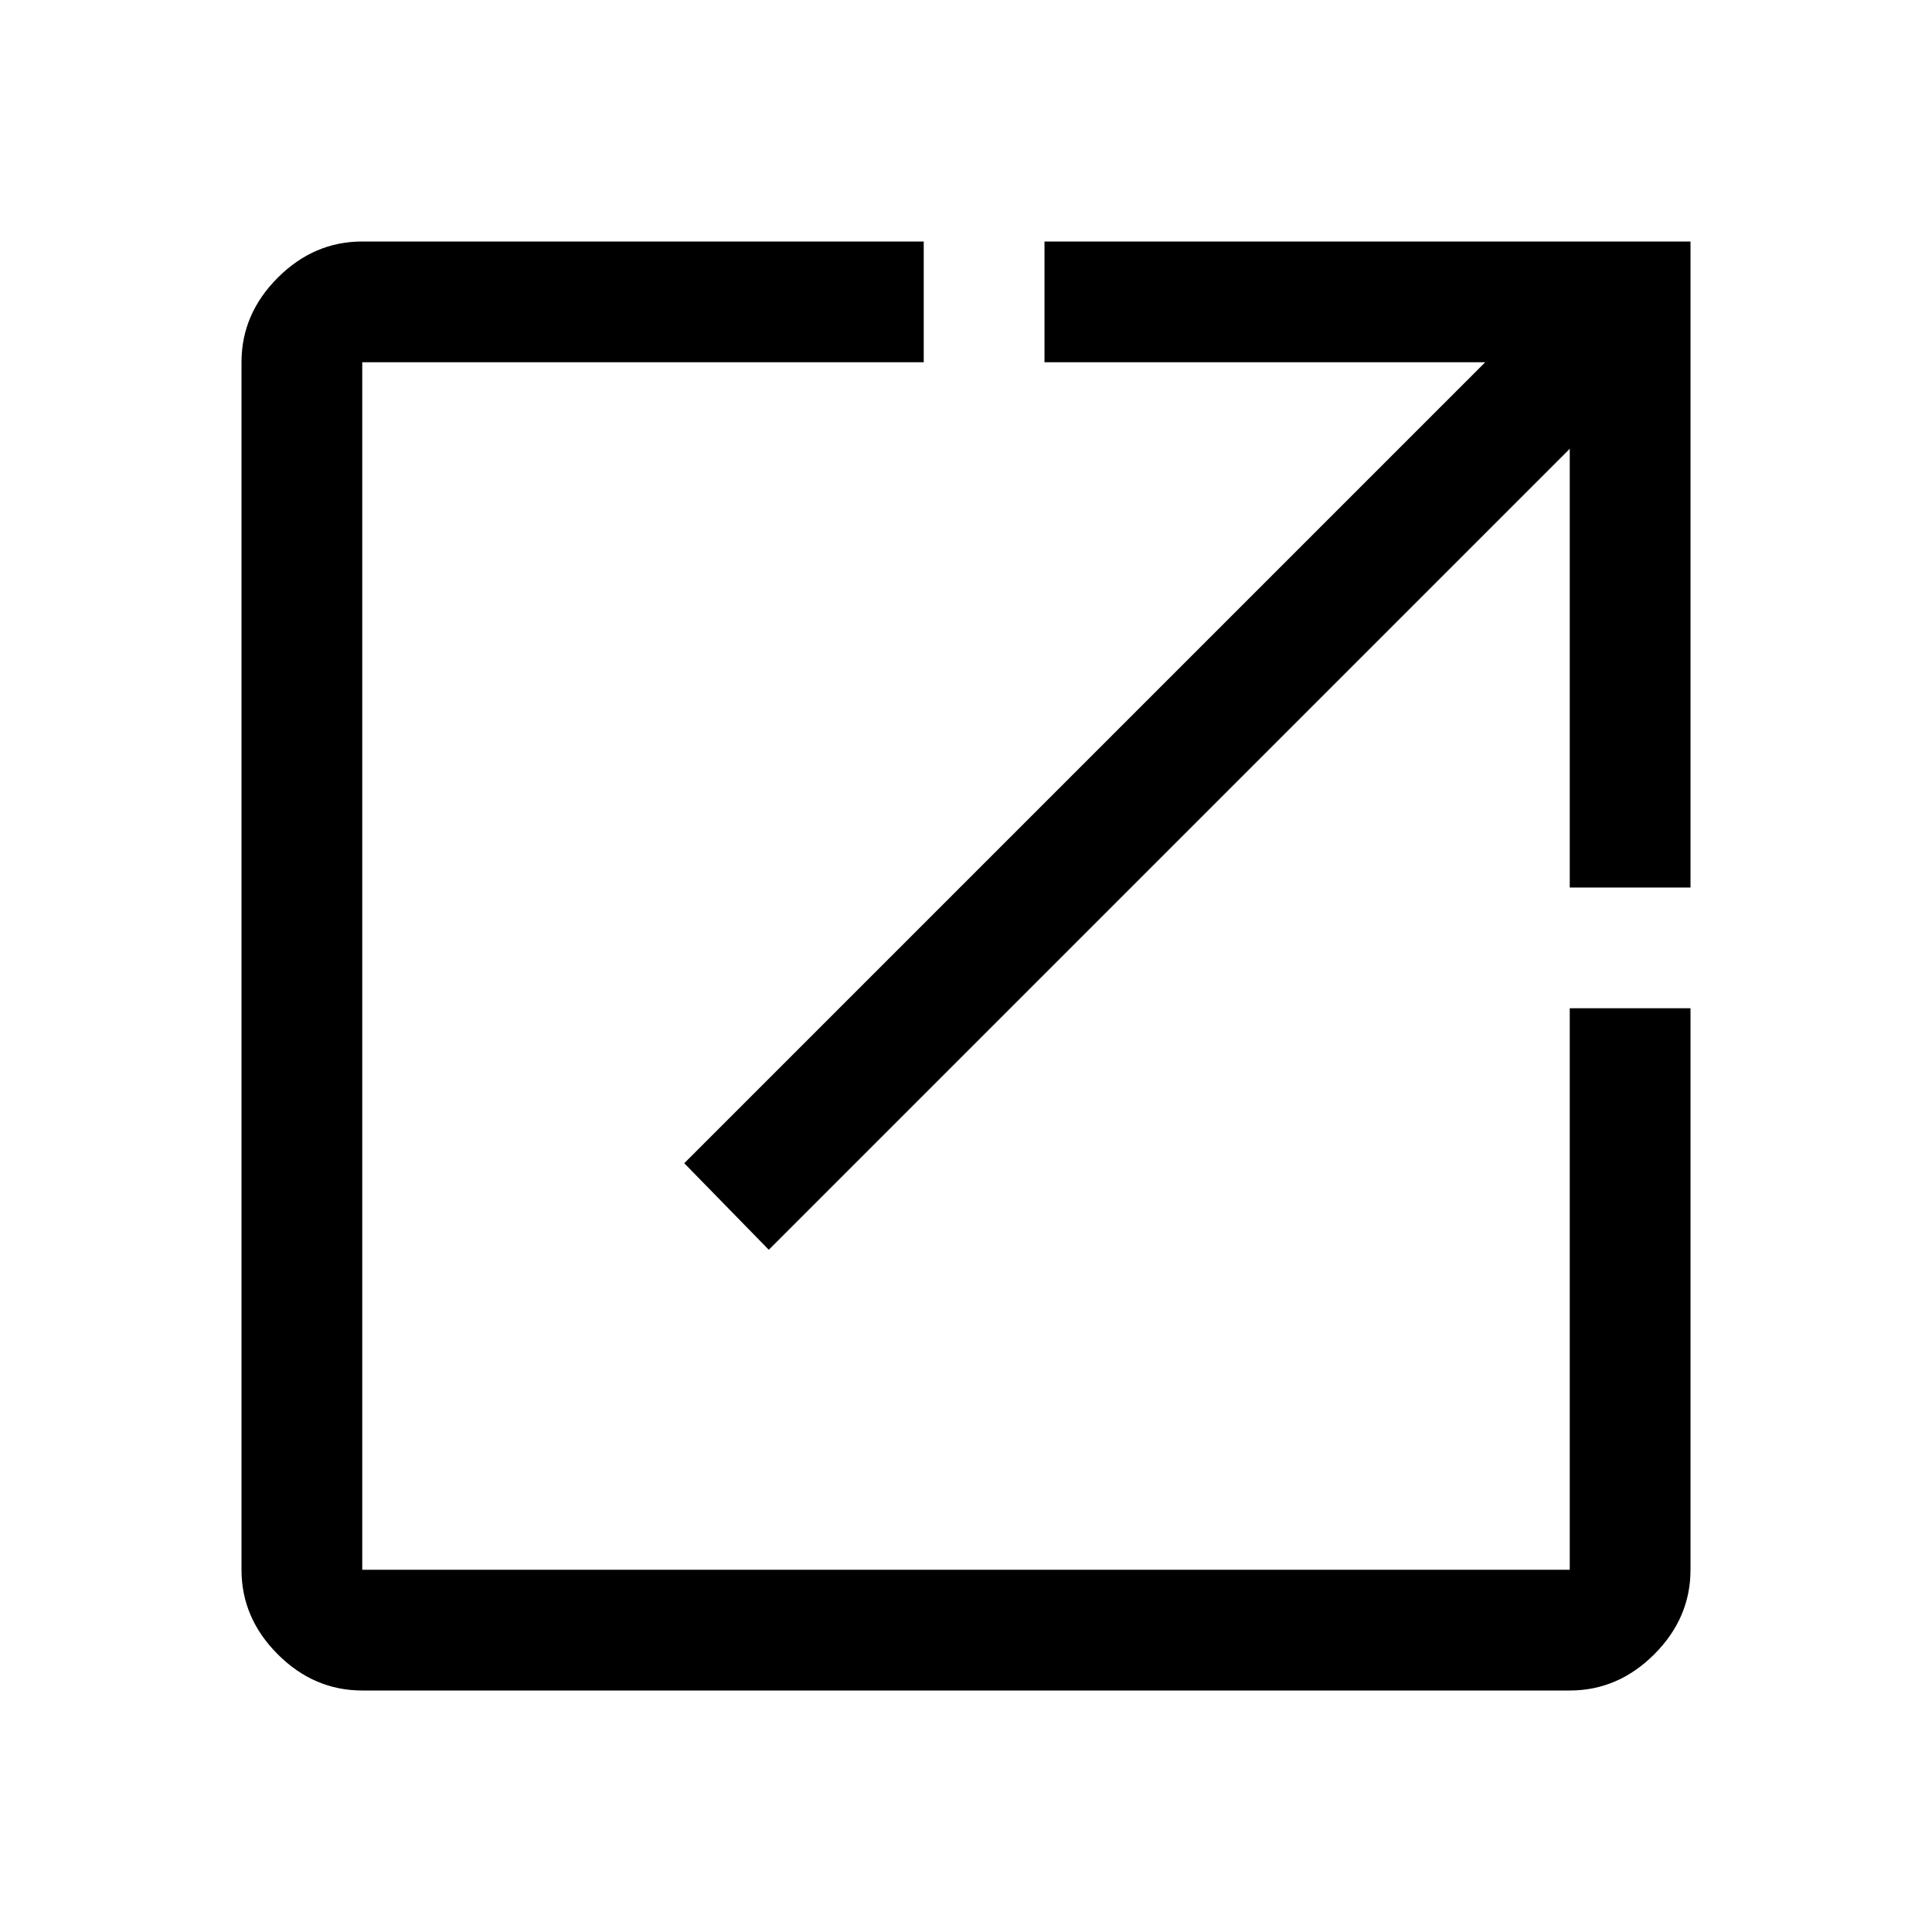
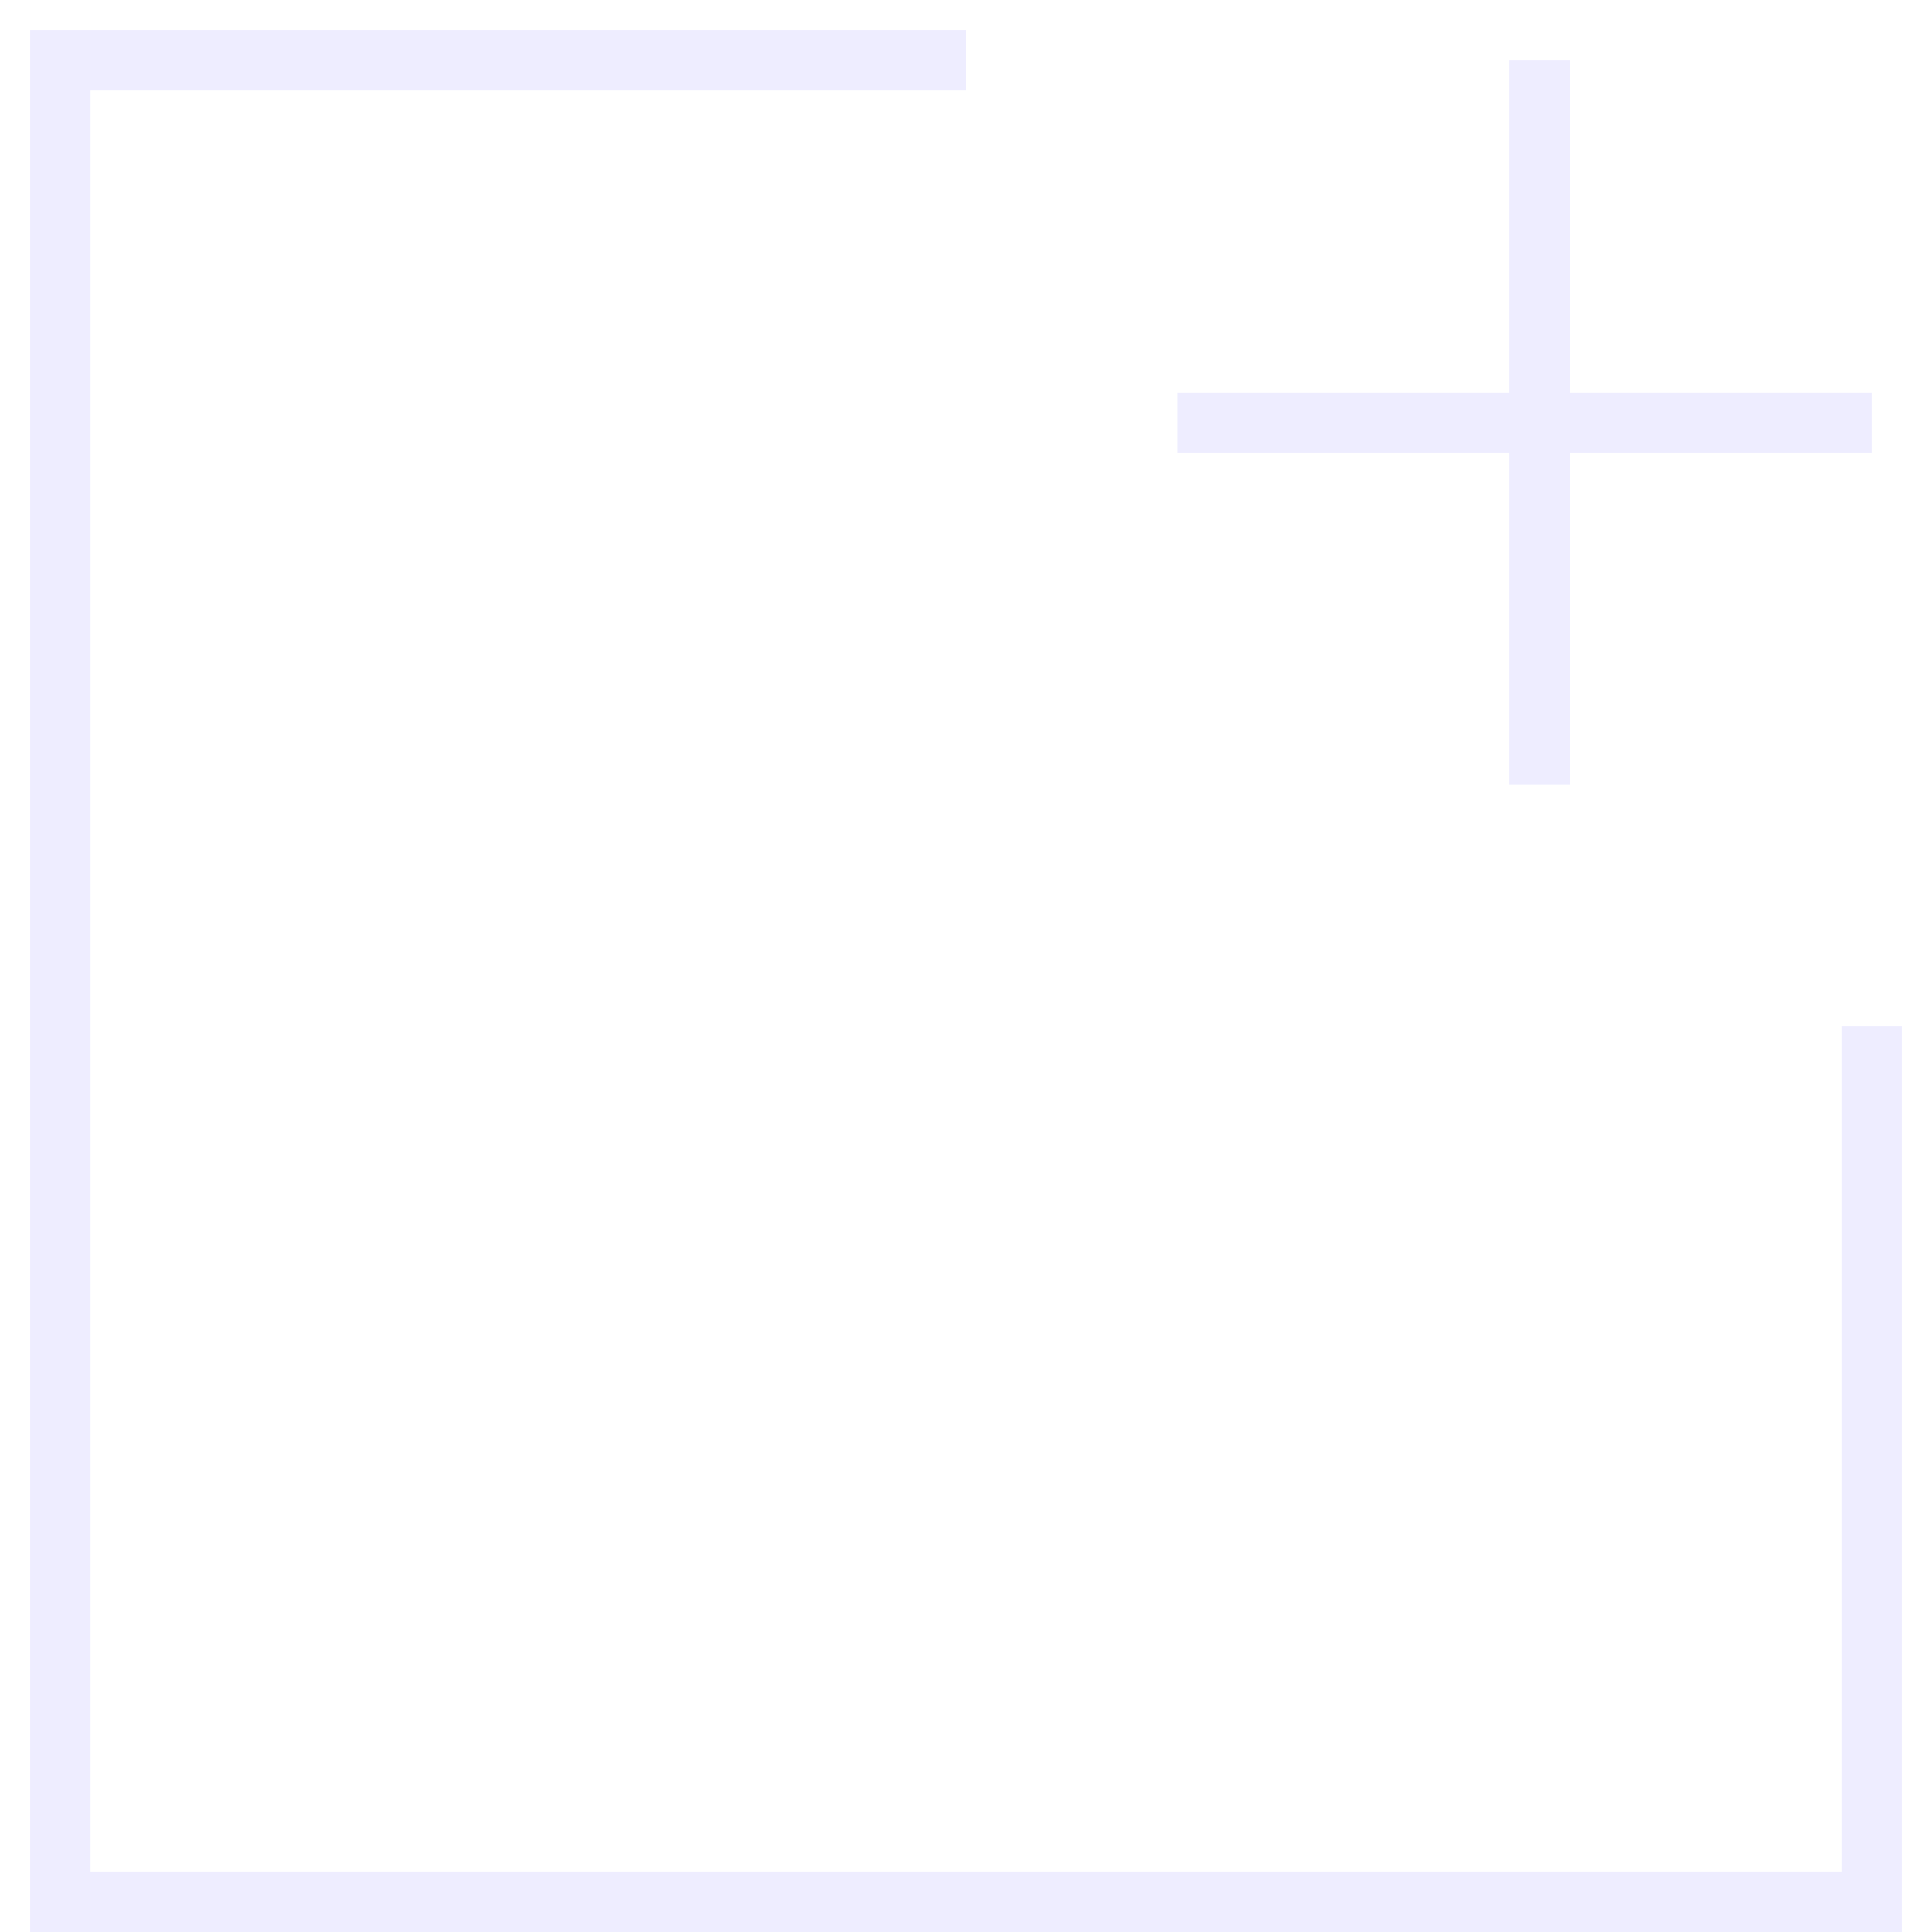
- <svg xmlns="http://www.w3.org/2000/svg" height="48" viewBox="0 -960 960 960" width="48">
-   <path d="M180-120q-24 0-42-18t-18-42v-600q0-24 18-42t42-18h279v60H180v600h600v-279h60v279q0 24-18 42t-42 18H180Zm202-219-42-43 398-398H519v-60h321v321h-60v-218L382-339Z" />
+ <svg xmlns="http://www.w3.org/2000/svg" width="32" height="32" viewBox="0 0 32 32" fill="none">
+   <path d="M16 1H1V31.5H31V17M19.5 7H31M25.5 1V13" stroke="#EEEDFF" />
</svg>
